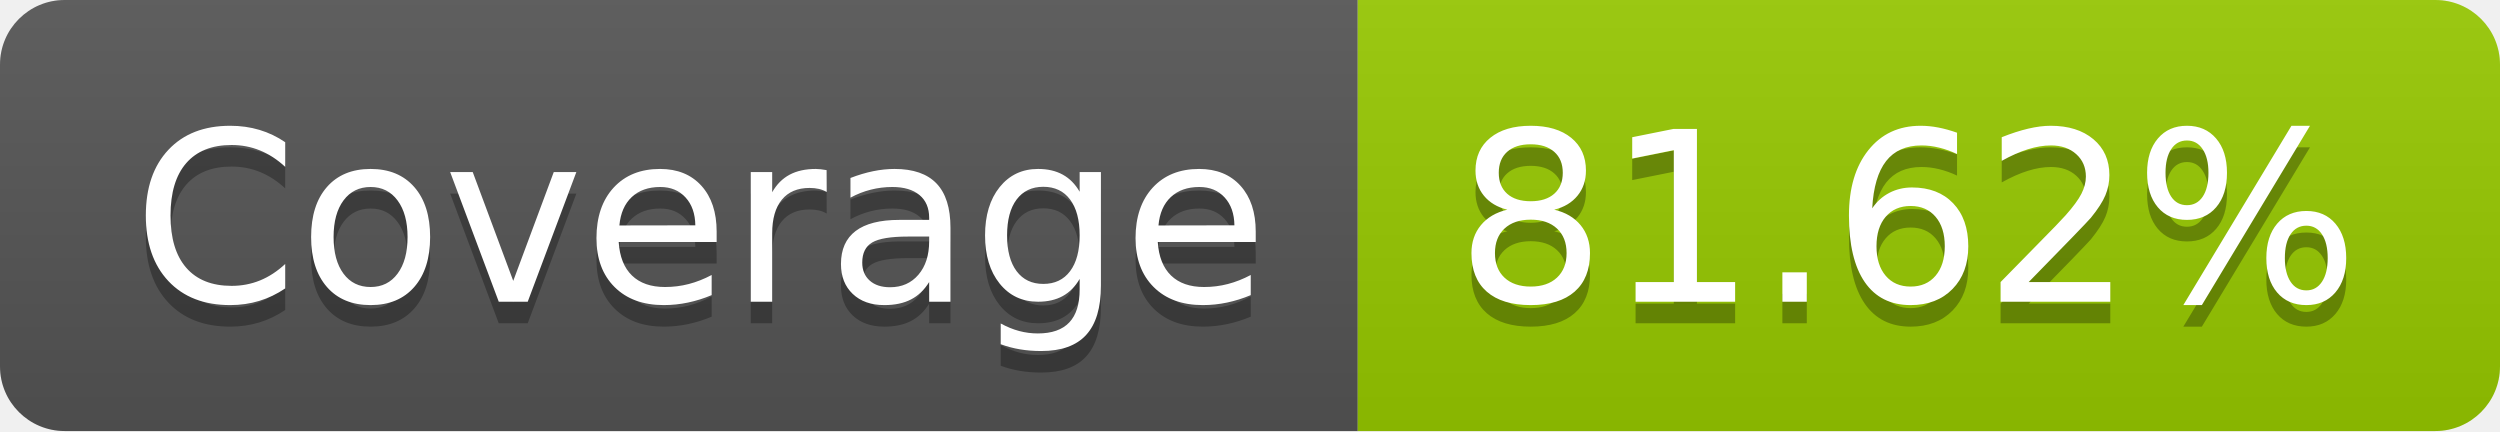
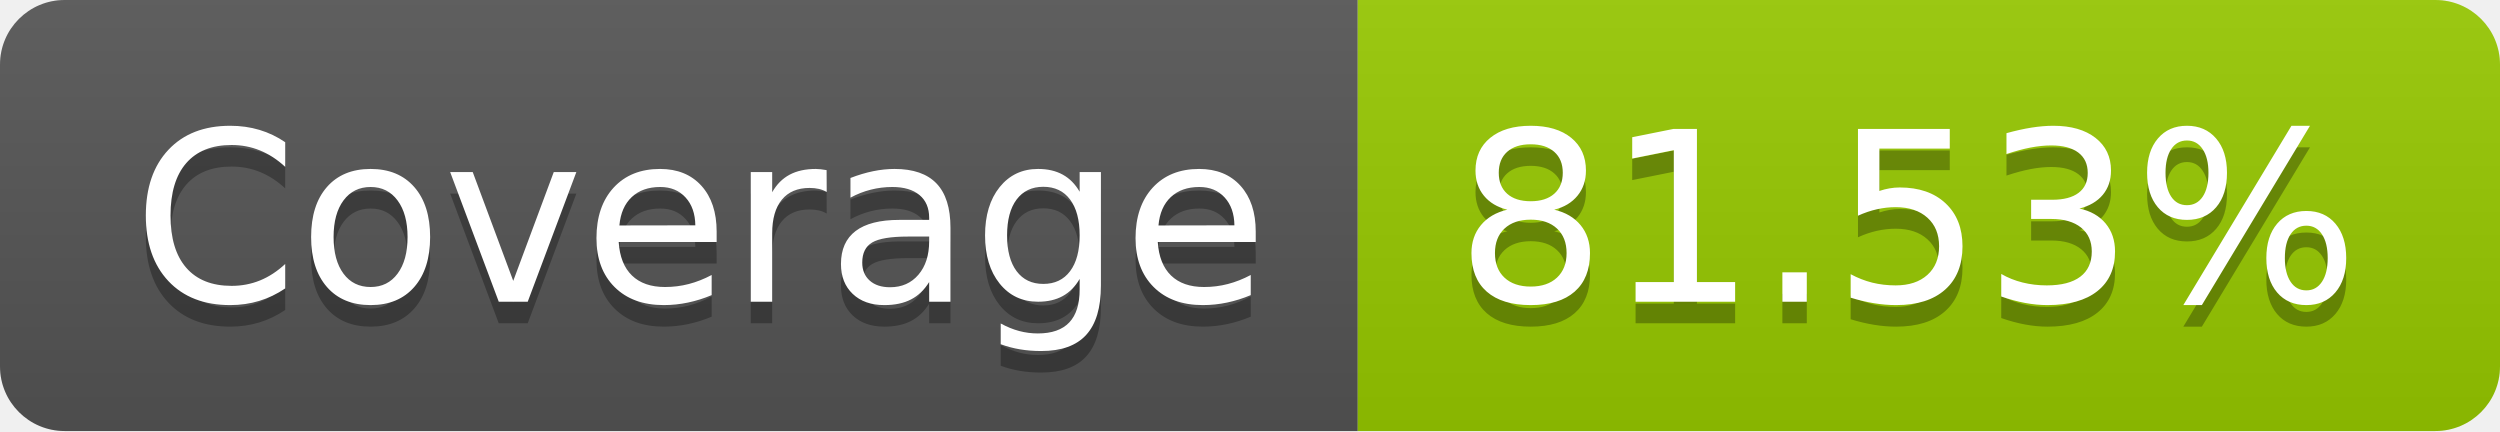
- <svg xmlns="http://www.w3.org/2000/svg" width="116" height="20" role="img" aria-label="Coverage: 81.62%">
+ <svg xmlns="http://www.w3.org/2000/svg" width="116" height="20" role="img" aria-label="Coverage: 81.53%">
  <linearGradient id="s" x2="0" y2="100%">
    <stop offset="0" stop-color="#bbb" stop-opacity=".1" />
    <stop offset="1" stop-opacity=".1" />
  </linearGradient>
  <clipPath id="r">
    <rect width="116" height="20" rx="3" fill="#fff" />
  </clipPath>
  <g clip-path="url(#r)">
    <rect width="63" height="20" fill="#555" />
    <rect x="63" width="53" height="20" fill="#97ca00" />
    <rect width="116" height="20" fill="url(#s)" />
  </g>
  <g fill="#fff" text-anchor="middle" font-family="Verdana,Geneva,DejaVu Sans,sans-serif" text-rendering="geometricPrecision" font-size="110">
    <text aria-hidden="true" x="325" y="150" fill="#010101" fill-opacity=".3" transform="scale(.1)" textLength="530">Coverage</text>
    <text x="325" y="140" transform="scale(.1)" fill="#fff" textLength="530">Coverage</text>
-     <text aria-hidden="true" x="885" y="150" fill="#010101" fill-opacity=".3" transform="scale(.1)" textLength="430">81.62%</text>
-     <text x="885" y="140" transform="scale(.1)" fill="#fff" textLength="430">81.62%</text>
+     <text aria-hidden="true" x="885" y="150" fill="#010101" fill-opacity=".3" transform="scale(.1)" textLength="430">81.53%</text>
+     <text x="885" y="140" transform="scale(.1)" fill="#fff" textLength="430">81.53%</text>
  </g>
</svg>
